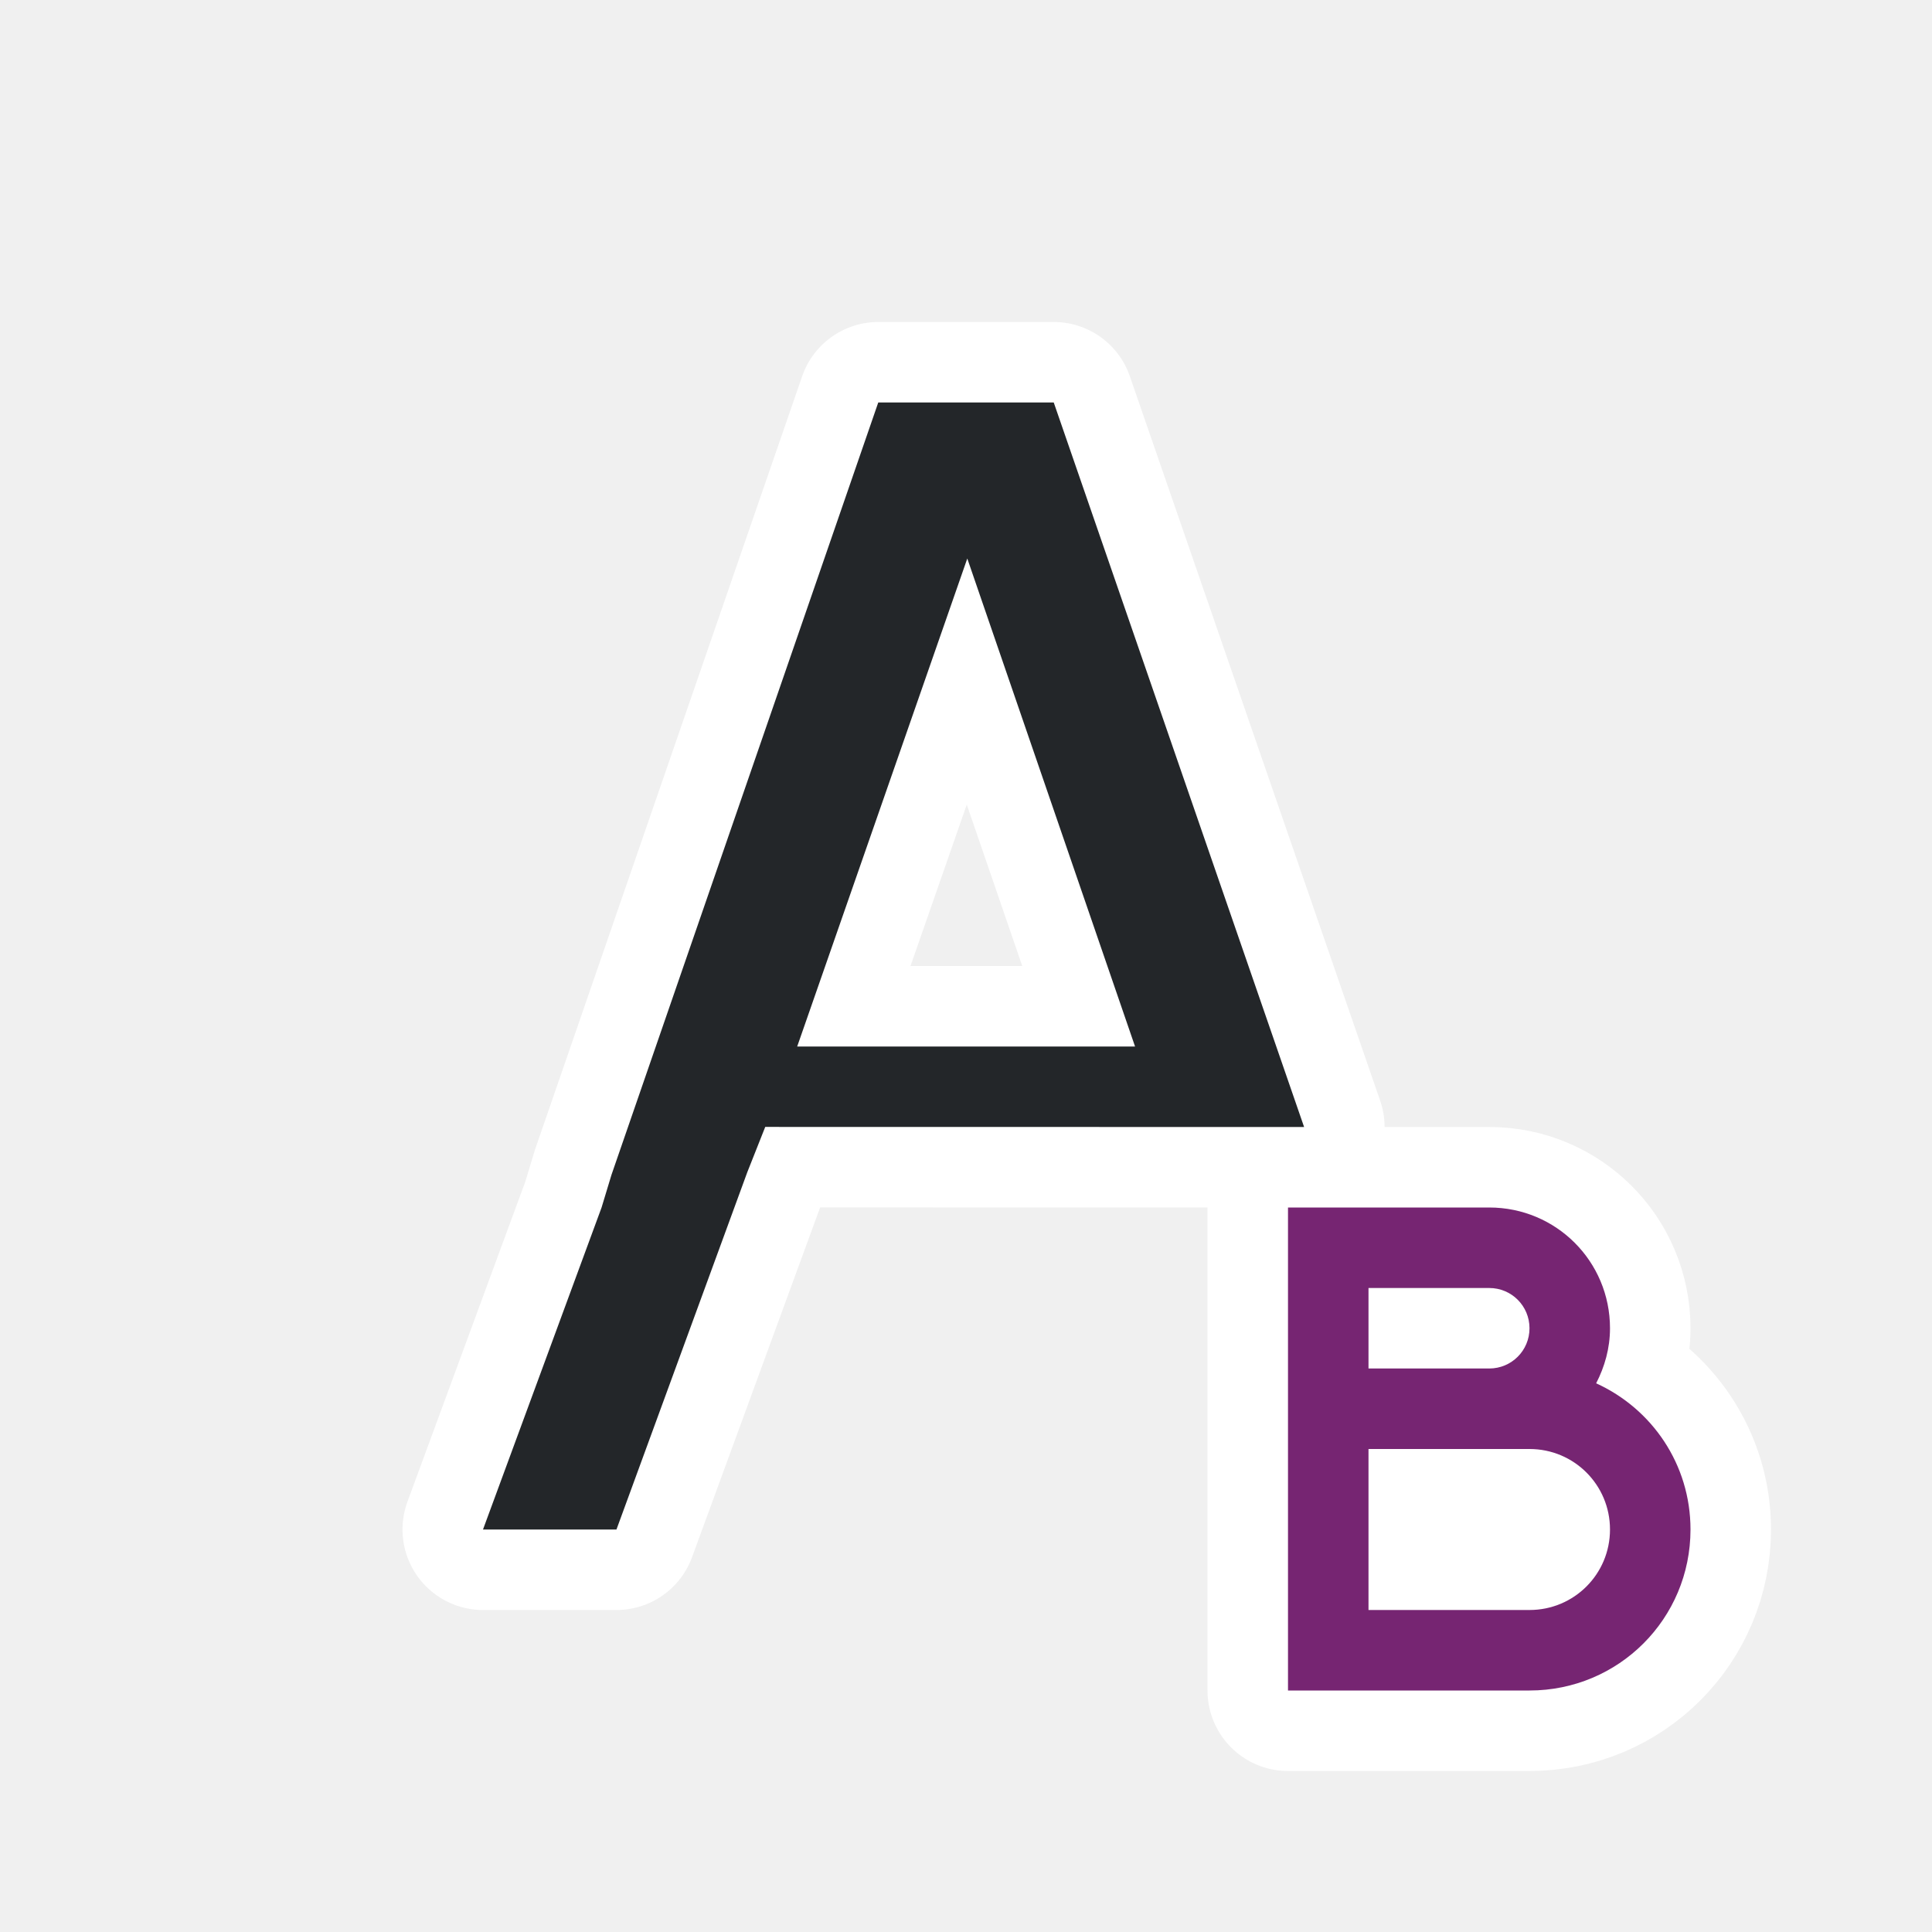
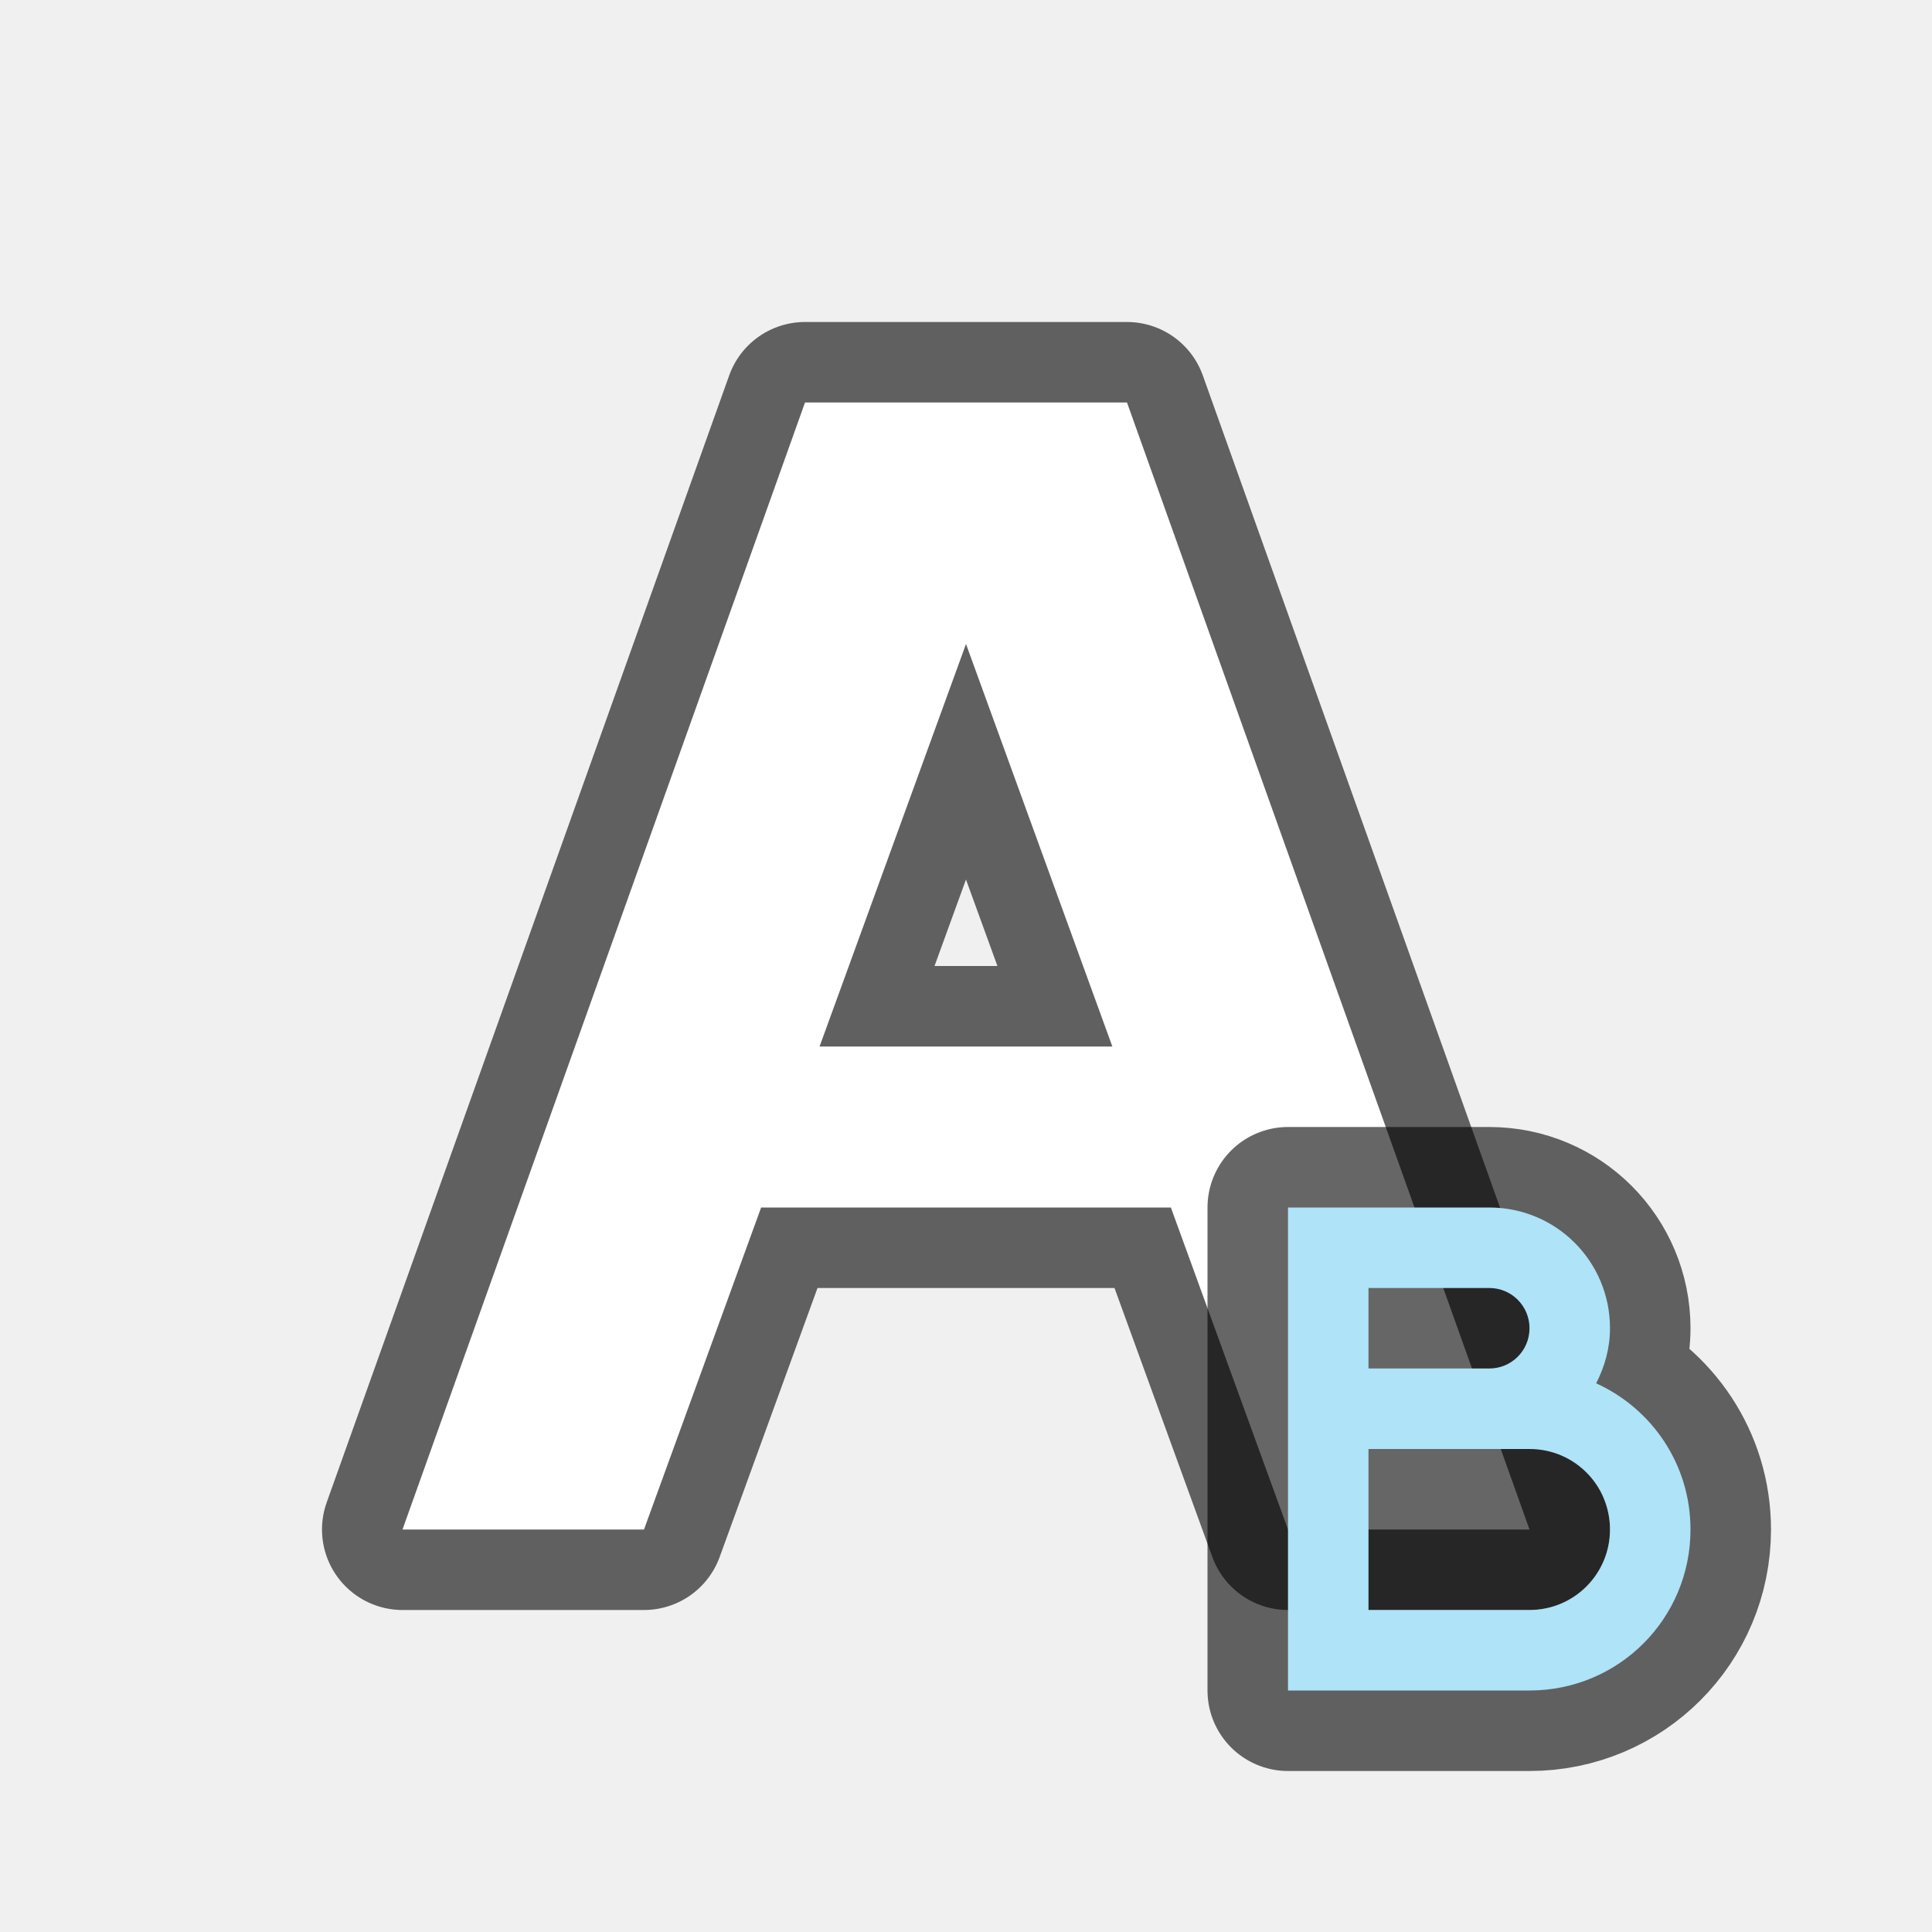
<svg xmlns="http://www.w3.org/2000/svg" viewBox="0 0 24 24" version="1.1" id="svg6">
  <defs id="defs10" />
-   <path style="fill:#ffffff;fill-opacity:1;stroke:#ffffff;stroke-opacity:1;stroke-width:2;stroke-miterlimit:4;stroke-dasharray:none;stroke-linejoin:round" id="path818" fill="#762572" d="m16 15v2 1 2 1h1 2c1.108 0 2-.892 2-2 0-.811-.481-1.502-1.172-1.816.106-.206.172-.435.172-.684 0-.831-.669-1.5-1.5-1.5h-1.5zm1 1h1.5c.277 0 .5.223.5.5s-.223.5-.5.5h-1.5zm0 2h1.5.5c.554 0 1 .446 1 1s-.446 1-1 1h-2z" />
-   <path style="fill:#ffffff;fill-opacity:1;stroke:#ffffff;stroke-opacity:1;stroke-width:2;stroke-miterlimit:4;stroke-dasharray:none;stroke-linejoin:round" id="path819" d="M 9.903,13 12.016,6.938 14.1,13 Z m 5.665,1 h 0.632 L 13.09,5 H 12.875 11.125 10.91 L 7.596,14.594 7.473,15 6,19 h 1.658 l 1.625,-4.438 0.223,-0.563 z" />
-   <path d="M 9.903,13 12.016,6.938 14.1,13 Z m 5.665,1 h 0.632 L 13.09,5 H 12.875 11.125 10.91 L 7.596,14.594 7.473,15 6,19 h 1.658 l 1.625,-4.438 0.223,-0.563 z" id="path2" style="fill:#232629;fill-opacity:1" />
-   <path d="m16 15v2 1 2 1h1 2c1.108 0 2-.892 2-2 0-.811-.481-1.502-1.172-1.816.106-.206.172-.435.172-.684 0-.831-.669-1.5-1.5-1.5h-1.5zm1 1h1.5c.277 0 .5.223.5.5s-.223.5-.5.5h-1.5zm0 2h1.5.5c.554 0 1 .446 1 1s-.446 1-1 1h-2z" fill="#762572" id="path4" style="fill:#762572;fill-opacity:1" />
+   <path id="path828" d="m 10,5 -5,14 h 3 L 9.455,15 H 14.545 l 1.455,4 h 3 l -5,-14 z m 2,3 1.818,5 h -3.637 z" style="opacity:0.6;fill:#000000;fill-opacity:1;stroke:#000000;stroke-width:2;stroke-linecap:butt;stroke-linejoin:round;stroke-miterlimit:4;stroke-dasharray:none;stroke-opacity:1" />
+   <path style="fill:#ffffff;fill-opacity:1;stroke:none;stroke-width:1px;stroke-linecap:butt;stroke-linejoin:miter;stroke-opacity:1" d="m 10,5 -5,14 h 3 L 9.455,15 H 14.545 l 1.455,4 h 3 l -5,-14 z m 2,3 1.818,5 h -3.637 z" id="path820" />
+   <path style="opacity:0.6;fill:#000000;fill-opacity:1;stroke:#000000;stroke-width:2;stroke-linejoin:round;stroke-miterlimit:4;stroke-dasharray:none;stroke-opacity:1" id="path818" d="m 16,15 v 2 1 2 1 h 1 2 c 1.108,0 2,-0.892 2,-2 0,-0.811 -0.481,-1.502 -1.172,-1.816 C 19.934,16.978 20,16.748 20,16.5 20,15.669 19.331,15 18.5,15 H 17 Z m 1,1 h 1.5 c 0.277,0 0.5,0.223 0.5,0.5 0,0.277 -0.223,0.5 -0.5,0.5 H 17 Z m 0,2 h 1.5 0.5 c 0.554,0 1,0.446 1,1 0,0.554 -0.446,1 -1,1 h -2 z" />
+   <path d="m 16,15 v 2 1 2 1 h 1 2 c 1.108,0 2,-0.892 2,-2 0,-0.811 -0.481,-1.502 -1.172,-1.816 C 19.934,16.978 20,16.748 20,16.5 20,15.669 19.331,15 18.5,15 H 17 Z m 1,1 h 1.5 c 0.277,0 0.5,0.223 0.5,0.5 0,0.277 -0.223,0.5 -0.5,0.5 H 17 Z m 0,2 h 1.5 0.5 c 0.554,0 1,0.446 1,1 0,0.554 -0.446,1 -1,1 h -2 z" id="path4" style="fill:#aee3f8;fill-opacity:1" />
</svg>
